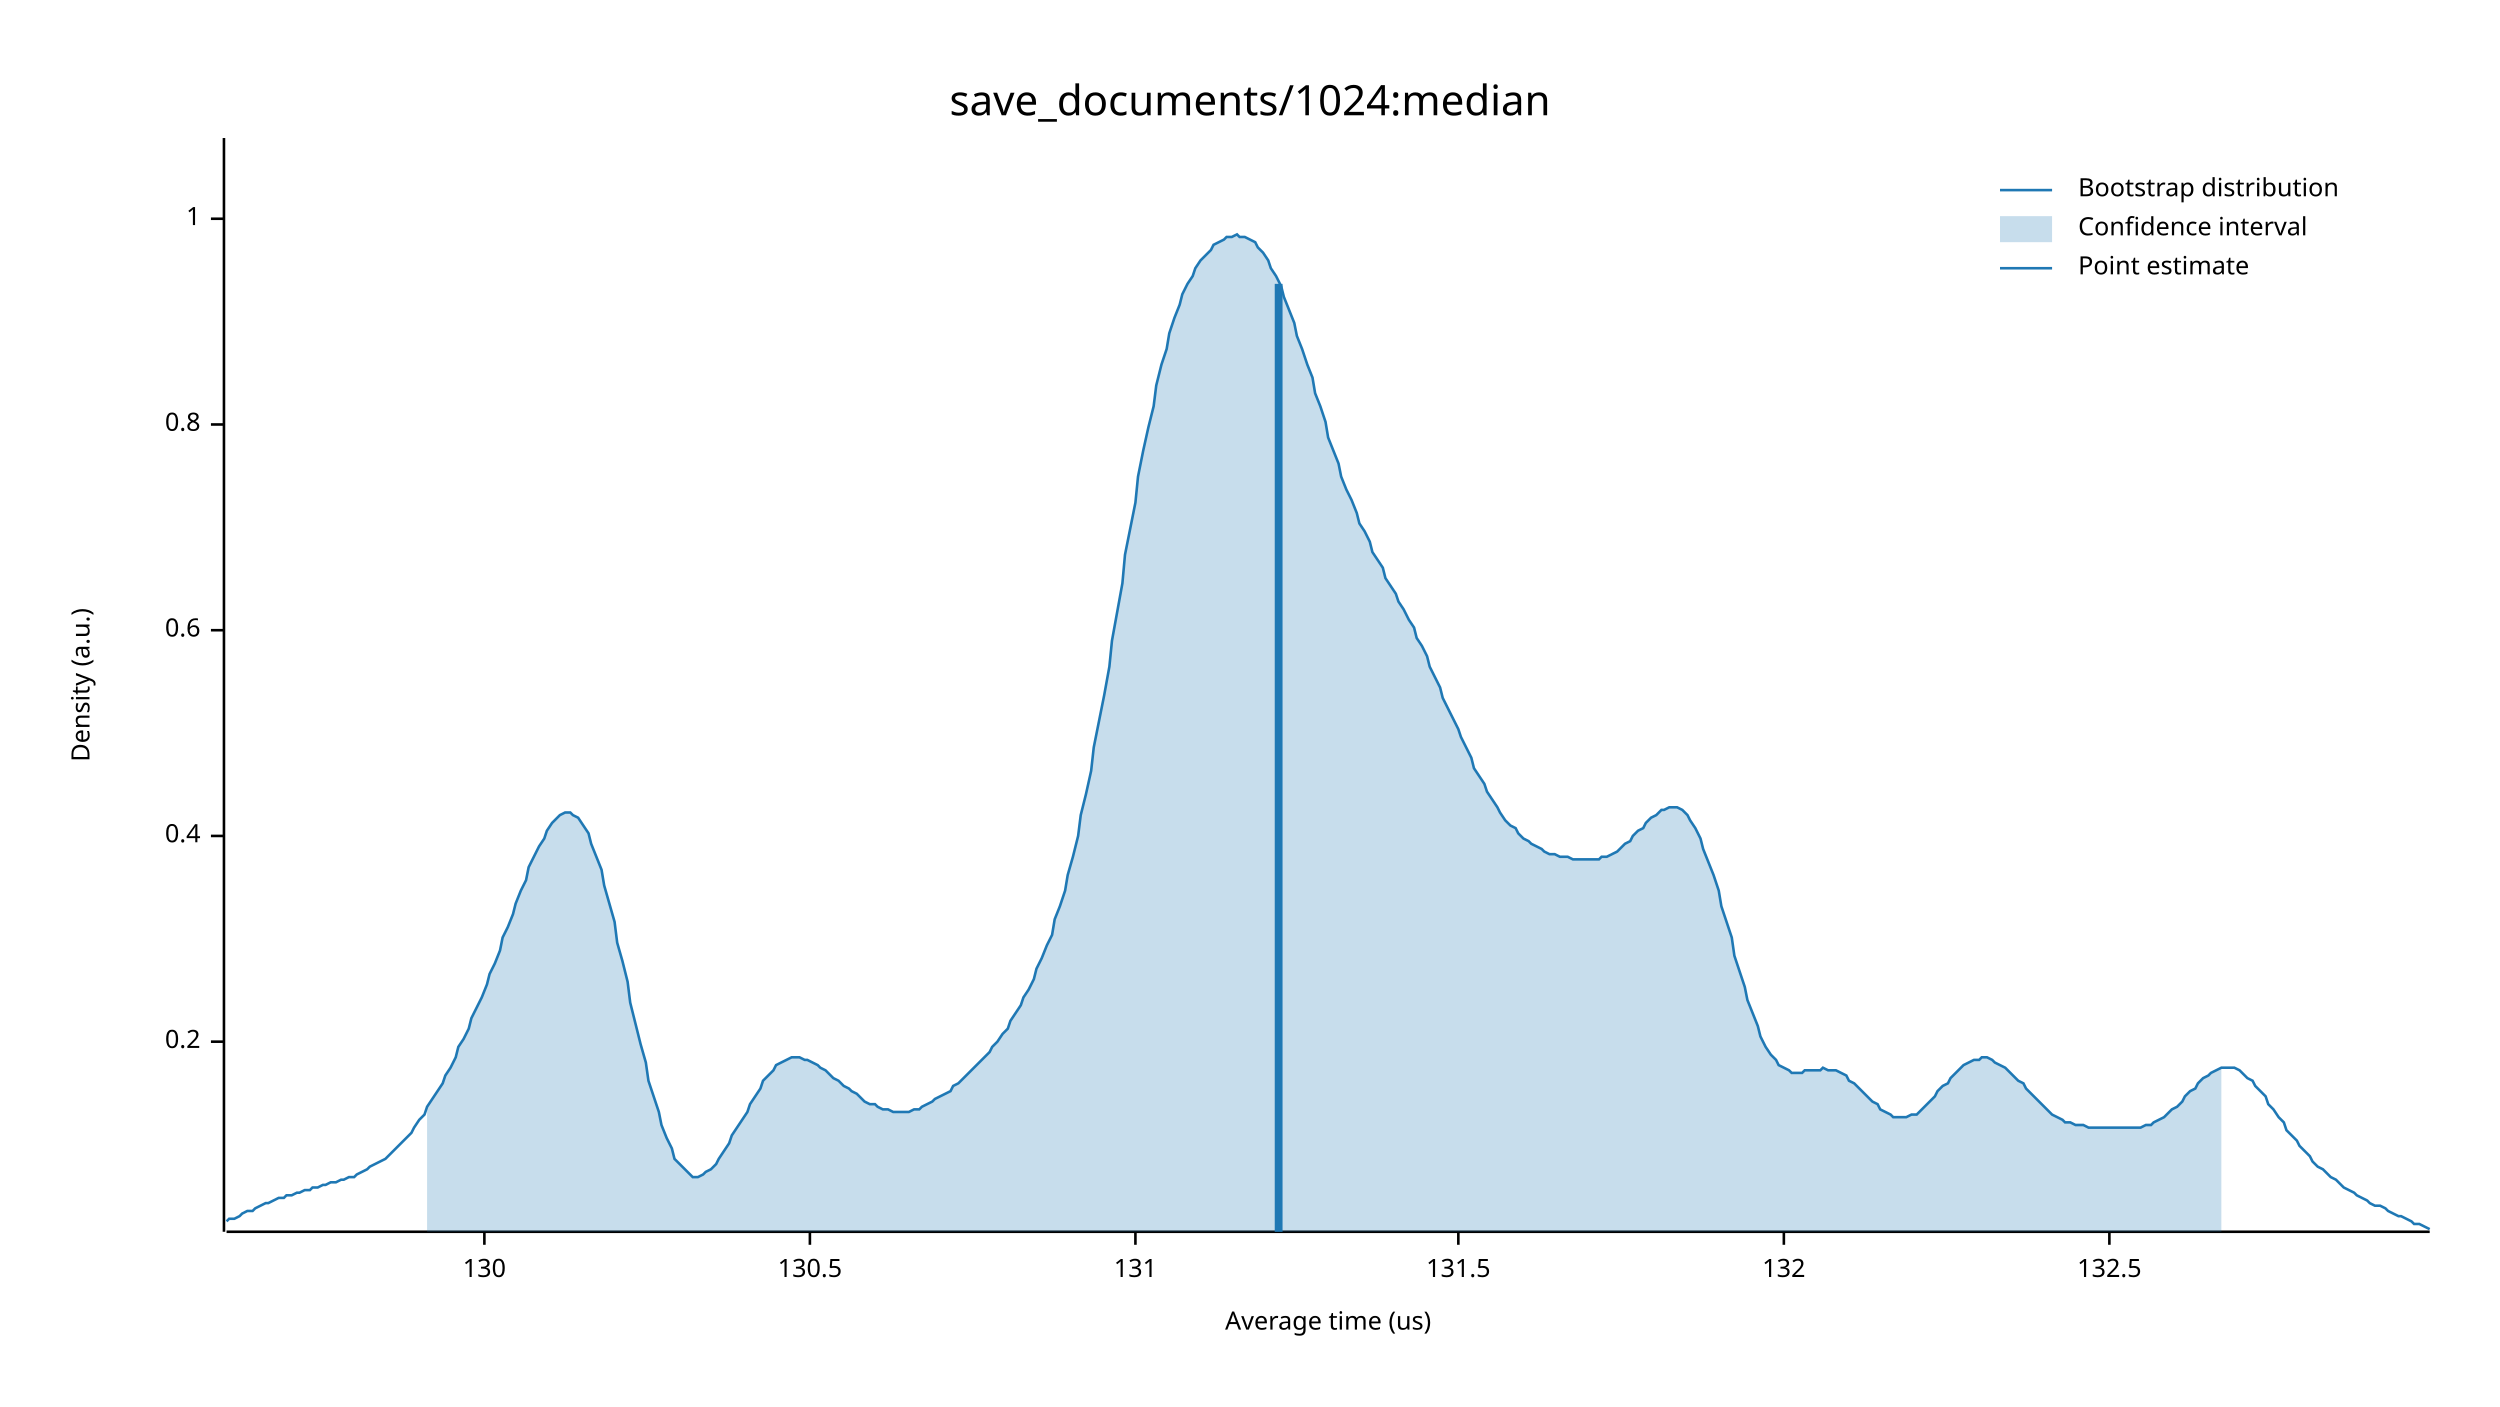
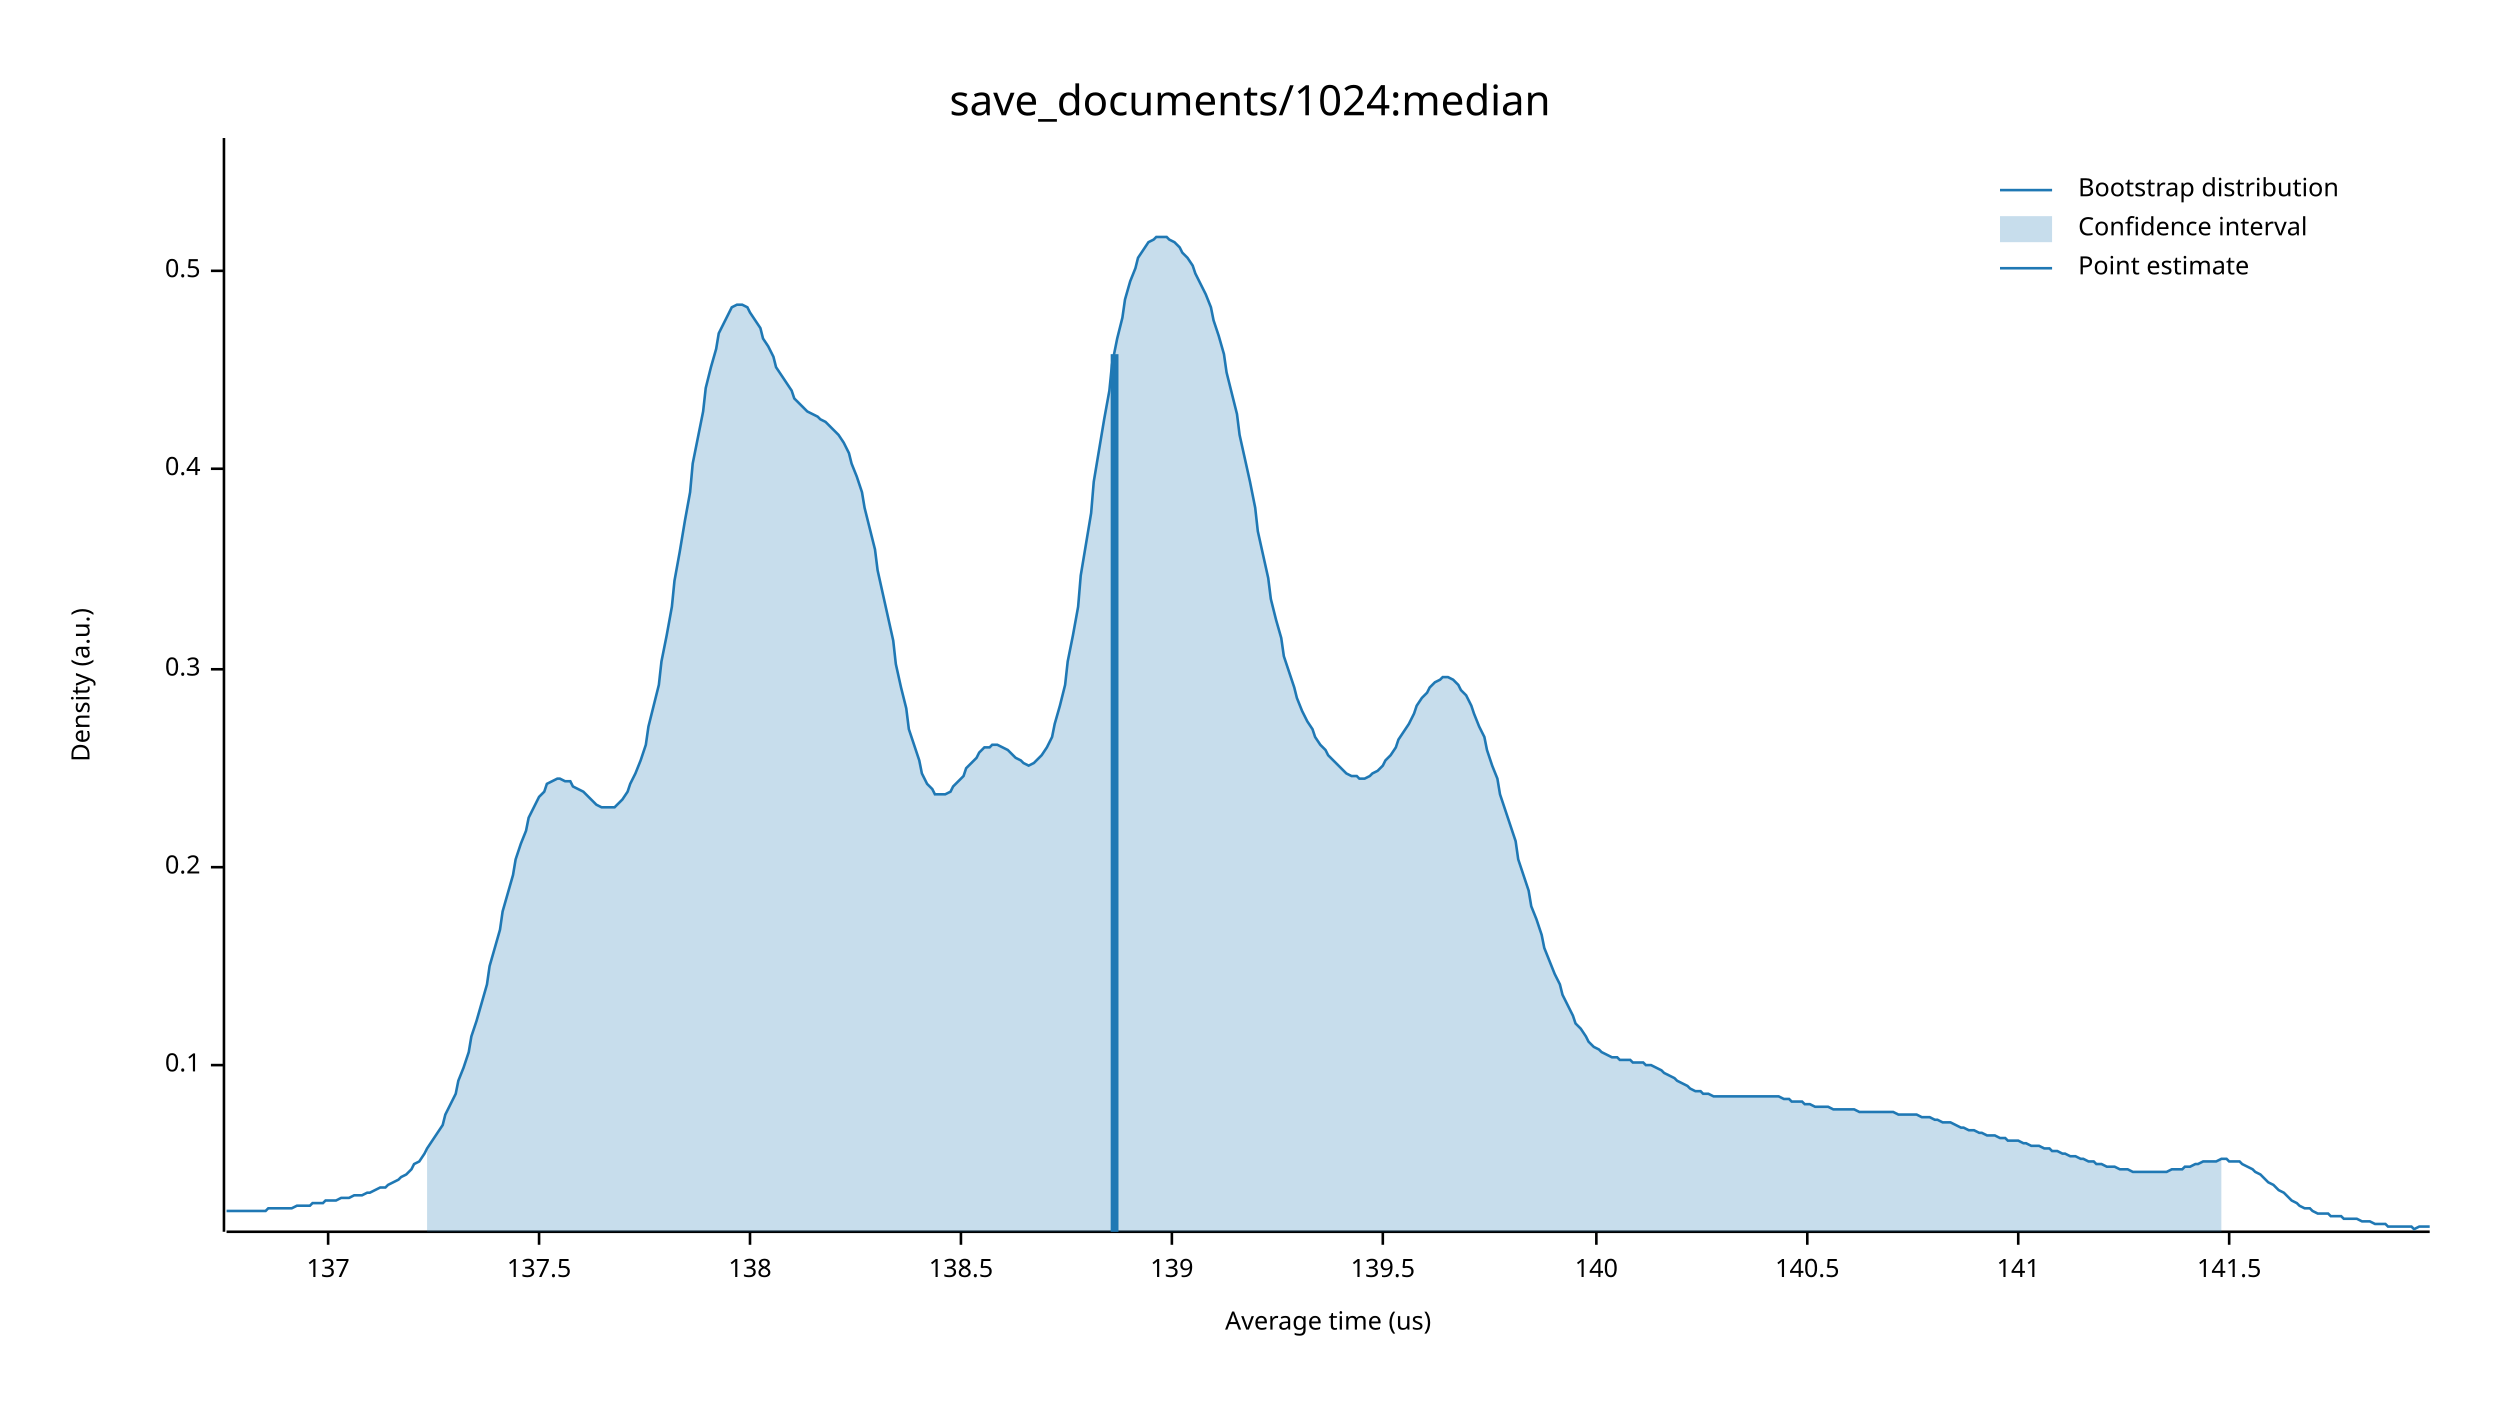
<svg xmlns="http://www.w3.org/2000/svg" width="960" height="540" viewBox="0 0 960 540">
  <text x="480" y="32" dy="0.76em" text-anchor="middle" font-family="sans-serif" font-size="16.129" opacity="1" fill="#000000">
save_documents/1024:median
</text>
  <text x="27" y="263" dy="0.76em" text-anchor="middle" font-family="sans-serif" font-size="9.677" opacity="1" fill="#000000" transform="rotate(270, 27, 263)">
Density (a.u.)
</text>
  <text x="510" y="513" dy="-0.5ex" text-anchor="middle" font-family="sans-serif" font-size="9.677" opacity="1" fill="#000000">
Average time (us)
</text>
  <polyline fill="none" opacity="1" stroke="#000000" stroke-width="1" points="86,53 86,473 " />
-   <text x="77" y="400" dy="0.5ex" text-anchor="end" font-family="sans-serif" font-size="9.677" opacity="1" fill="#000000">
+   <text x="77" y="409" dy="0.5ex" text-anchor="end" font-family="sans-serif" font-size="9.677" opacity="1" fill="#000000">
+ 0.1
+ </text>
+   <polyline fill="none" opacity="1" stroke="#000000" stroke-width="1" points="81,409 86,409 " />
+   <text x="77" y="333" dy="0.5ex" text-anchor="end" font-family="sans-serif" font-size="9.677" opacity="1" fill="#000000">
0.2
</text>
-   <polyline fill="none" opacity="1" stroke="#000000" stroke-width="1" points="81,400 86,400 " />
-   <text x="77" y="321" dy="0.5ex" text-anchor="end" font-family="sans-serif" font-size="9.677" opacity="1" fill="#000000">
+   <polyline fill="none" opacity="1" stroke="#000000" stroke-width="1" points="81,333 86,333 " />
+   <text x="77" y="257" dy="0.5ex" text-anchor="end" font-family="sans-serif" font-size="9.677" opacity="1" fill="#000000">
+ 0.3
+ </text>
+   <polyline fill="none" opacity="1" stroke="#000000" stroke-width="1" points="81,257 86,257 " />
+   <text x="77" y="180" dy="0.5ex" text-anchor="end" font-family="sans-serif" font-size="9.677" opacity="1" fill="#000000">
0.4
</text>
-   <polyline fill="none" opacity="1" stroke="#000000" stroke-width="1" points="81,321 86,321 " />
-   <text x="77" y="242" dy="0.5ex" text-anchor="end" font-family="sans-serif" font-size="9.677" opacity="1" fill="#000000">
- 0.6
+   <polyline fill="none" opacity="1" stroke="#000000" stroke-width="1" points="81,180 86,180 " />
+   <text x="77" y="104" dy="0.5ex" text-anchor="end" font-family="sans-serif" font-size="9.677" opacity="1" fill="#000000">
+ 0.5
</text>
-   <polyline fill="none" opacity="1" stroke="#000000" stroke-width="1" points="81,242 86,242 " />
-   <text x="77" y="163" dy="0.5ex" text-anchor="end" font-family="sans-serif" font-size="9.677" opacity="1" fill="#000000">
- 0.8
+   <polyline fill="none" opacity="1" stroke="#000000" stroke-width="1" points="81,104 86,104 " />
+   <polyline fill="none" opacity="1" stroke="#000000" stroke-width="1" points="87,473 933,473 " />
+   <text x="126" y="483" dy="0.76em" text-anchor="middle" font-family="sans-serif" font-size="9.677" opacity="1" fill="#000000">
+ 137
</text>
-   <polyline fill="none" opacity="1" stroke="#000000" stroke-width="1" points="81,163 86,163 " />
-   <text x="77" y="84" dy="0.5ex" text-anchor="end" font-family="sans-serif" font-size="9.677" opacity="1" fill="#000000">
- 1
+   <polyline fill="none" opacity="1" stroke="#000000" stroke-width="1" points="126,473 126,478 " />
+   <text x="207" y="483" dy="0.76em" text-anchor="middle" font-family="sans-serif" font-size="9.677" opacity="1" fill="#000000">
+ 137.5
</text>
-   <polyline fill="none" opacity="1" stroke="#000000" stroke-width="1" points="81,84 86,84 " />
-   <polyline fill="none" opacity="1" stroke="#000000" stroke-width="1" points="87,473 933,473 " />
-   <text x="186" y="483" dy="0.76em" text-anchor="middle" font-family="sans-serif" font-size="9.677" opacity="1" fill="#000000">
- 130
+   <polyline fill="none" opacity="1" stroke="#000000" stroke-width="1" points="207,473 207,478 " />
+   <text x="288" y="483" dy="0.76em" text-anchor="middle" font-family="sans-serif" font-size="9.677" opacity="1" fill="#000000">
+ 138
</text>
-   <polyline fill="none" opacity="1" stroke="#000000" stroke-width="1" points="186,473 186,478 " />
-   <text x="311" y="483" dy="0.76em" text-anchor="middle" font-family="sans-serif" font-size="9.677" opacity="1" fill="#000000">
- 130.5
+   <polyline fill="none" opacity="1" stroke="#000000" stroke-width="1" points="288,473 288,478 " />
+   <text x="369" y="483" dy="0.76em" text-anchor="middle" font-family="sans-serif" font-size="9.677" opacity="1" fill="#000000">
+ 138.5
</text>
-   <polyline fill="none" opacity="1" stroke="#000000" stroke-width="1" points="311,473 311,478 " />
-   <text x="436" y="483" dy="0.76em" text-anchor="middle" font-family="sans-serif" font-size="9.677" opacity="1" fill="#000000">
- 131
+   <polyline fill="none" opacity="1" stroke="#000000" stroke-width="1" points="369,473 369,478 " />
+   <text x="450" y="483" dy="0.76em" text-anchor="middle" font-family="sans-serif" font-size="9.677" opacity="1" fill="#000000">
+ 139
</text>
-   <polyline fill="none" opacity="1" stroke="#000000" stroke-width="1" points="436,473 436,478 " />
-   <text x="560" y="483" dy="0.76em" text-anchor="middle" font-family="sans-serif" font-size="9.677" opacity="1" fill="#000000">
- 131.5
+   <polyline fill="none" opacity="1" stroke="#000000" stroke-width="1" points="450,473 450,478 " />
+   <text x="531" y="483" dy="0.76em" text-anchor="middle" font-family="sans-serif" font-size="9.677" opacity="1" fill="#000000">
+ 139.5
</text>
-   <polyline fill="none" opacity="1" stroke="#000000" stroke-width="1" points="560,473 560,478 " />
-   <text x="685" y="483" dy="0.76em" text-anchor="middle" font-family="sans-serif" font-size="9.677" opacity="1" fill="#000000">
- 132
+   <polyline fill="none" opacity="1" stroke="#000000" stroke-width="1" points="531,473 531,478 " />
+   <text x="613" y="483" dy="0.76em" text-anchor="middle" font-family="sans-serif" font-size="9.677" opacity="1" fill="#000000">
+ 140
</text>
-   <polyline fill="none" opacity="1" stroke="#000000" stroke-width="1" points="685,473 685,478 " />
-   <text x="810" y="483" dy="0.76em" text-anchor="middle" font-family="sans-serif" font-size="9.677" opacity="1" fill="#000000">
- 132.5
+   <polyline fill="none" opacity="1" stroke="#000000" stroke-width="1" points="613,473 613,478 " />
+   <text x="694" y="483" dy="0.76em" text-anchor="middle" font-family="sans-serif" font-size="9.677" opacity="1" fill="#000000">
+ 140.5
</text>
-   <polyline fill="none" opacity="1" stroke="#000000" stroke-width="1" points="810,473 810,478 " />
-   <polyline fill="none" opacity="1" stroke="#1F78B4" stroke-width="1" points="87,469 88,468 90,468 92,467 93,466 95,465 97,465 98,464 100,463 102,462 103,462 105,461 107,460 109,460 110,459 112,459 114,458 115,458 117,457 119,457 120,456 122,456 124,455 125,455 127,454 129,454 131,453 132,453 134,452 136,452 137,451 139,450 141,449 142,448 144,447 146,446 148,445 149,444 151,442 153,440 154,439 156,437 158,435 159,433 161,430 163,428 164,425 166,422 168,419 170,416 171,413 173,410 175,406 176,402 178,399 180,395 181,391 183,387 185,383 187,378 188,374 190,370 192,365 193,360 195,356 197,351 198,347 200,342 202,338 203,333 205,329 207,325 209,322 210,319 212,316 214,314 215,313 217,312 219,312 220,313 222,314 224,317 226,320 227,324 229,329 231,334 232,340 234,347 236,354 237,362 239,369 241,377 242,385 244,393 246,401 248,408 249,415 251,421 253,427 254,432 256,437 258,441 259,445 261,447 263,449 265,451 266,452 268,452 270,451 271,450 273,449 275,447 276,445 278,442 280,439 281,436 283,433 285,430 287,427 288,424 290,421 292,418 293,415 295,413 297,411 298,409 300,408 302,407 304,406 305,406 307,406 309,407 310,407 312,408 314,409 315,410 317,411 319,413 320,414 322,415 324,417 326,418 327,419 329,420 331,422 332,423 334,424 336,424 337,425 339,426 341,426 343,427 344,427 346,427 348,427 349,427 351,426 353,426 354,425 356,424 358,423 359,422 361,421 363,420 365,419 366,417 368,416 370,414 371,413 373,411 375,409 376,408 378,406 380,404 381,402 383,400 385,397 387,395 388,392 390,389 392,386 393,383 395,380 397,376 398,372 400,368 402,363 404,359 405,353 407,348 409,342 410,336 412,329 414,321 415,313 417,305 419,296 420,287 422,277 424,267 426,256 427,246 429,235 431,224 432,213 434,203 436,193 437,183 439,173 441,164 443,156 444,148 446,140 448,134 449,128 451,122 453,117 454,113 456,109 458,106 459,103 461,100 463,98 465,96 466,94 468,93 470,92 471,91 473,91 475,90 476,91 478,91 480,92 482,93 483,95 485,97 487,100 488,103 490,106 492,110 493,114 495,119 497,124 498,129 500,134 502,140 504,145 505,151 507,156 509,162 510,168 512,173 514,178 515,183 517,188 519,192 521,197 522,201 524,204 526,208 527,212 529,215 531,218 532,222 534,225 536,228 537,231 539,234 541,238 543,241 544,245 546,248 548,252 549,256 551,260 553,264 554,268 556,272 558,276 560,280 561,283 563,287 565,291 566,295 568,298 570,301 571,304 573,307 575,310 576,312 578,315 580,317 582,318 583,320 585,322 587,323 588,324 590,325 592,326 593,327 595,328 597,328 599,329 600,329 602,329 604,330 605,330 607,330 609,330 610,330 612,330 614,330 615,329 617,329 619,328 621,327 622,326 624,324 626,323 627,321 629,319 631,318 632,316 634,314 636,313 638,311 639,311 641,310 643,310 644,310 646,311 648,313 649,315 651,318 653,322 654,326 656,331 658,336 660,342 661,348 663,354 665,360 666,367 668,373 670,379 671,384 673,389 675,394 676,398 678,402 680,405 682,407 683,409 685,410 687,411 688,412 690,412 692,412 693,411 695,411 697,411 699,411 700,410 702,411 704,411 705,411 707,412 709,413 710,415 712,416 714,418 715,419 717,421 719,423 721,424 722,426 724,427 726,428 727,429 729,429 731,429 732,429 734,428 736,428 738,426 739,425 741,423 743,421 744,419 746,417 748,416 749,414 751,412 753,410 754,409 756,408 758,407 760,407 761,406 763,406 765,407 766,408 768,409 770,410 771,411 773,413 775,415 777,416 778,418 780,420 782,422 783,423 785,425 787,427 788,428 790,429 792,430 793,431 795,431 797,432 799,432 800,432 802,433 804,433 805,433 807,433 809,433 810,433 812,433 814,433 816,433 817,433 819,433 821,433 822,433 824,432 826,432 827,431 829,430 831,429 832,428 834,426 836,425 838,423 839,421 841,419 843,418 844,416 846,414 848,413 849,412 851,411 853,410 855,410 856,410 858,410 860,411 861,412 863,414 865,415 866,417 868,419 870,421 871,424 873,426 875,429 877,431 878,434 880,436 882,438 883,440 885,442 887,444 888,446 890,448 892,449 894,451 895,452 897,453 899,455 900,456 902,457 904,458 905,459 907,460 909,461 910,462 912,463 914,463 916,464 917,465 919,466 921,467 922,467 924,468 926,469 927,470 929,470 931,471 933,472 " />
-   <polygon opacity="0.25" fill="#1F78B4" points="164,425 166,422 168,419 170,416 171,413 173,410 175,406 176,402 178,399 180,395 181,391 183,387 185,383 187,378 188,374 190,370 192,365 193,360 195,356 197,351 198,347 200,342 202,338 203,333 205,329 207,325 209,322 210,319 212,316 214,314 215,313 217,312 219,312 220,313 222,314 224,317 226,320 227,324 229,329 231,334 232,340 234,347 236,354 237,362 239,369 241,377 242,385 244,393 246,401 248,408 249,415 251,421 253,427 254,432 256,437 258,441 259,445 261,447 263,449 265,451 266,452 268,452 270,451 271,450 273,449 275,447 276,445 278,442 280,439 281,436 283,433 285,430 287,427 288,424 290,421 292,418 293,415 295,413 297,411 298,409 300,408 302,407 304,406 305,406 307,406 309,407 310,407 312,408 314,409 315,410 317,411 319,413 320,414 322,415 324,417 326,418 327,419 329,420 331,422 332,423 334,424 336,424 337,425 339,426 341,426 343,427 344,427 346,427 348,427 349,427 351,426 353,426 354,425 356,424 358,423 359,422 361,421 363,420 365,419 366,417 368,416 370,414 371,413 373,411 375,409 376,408 378,406 380,404 381,402 383,400 385,397 387,395 388,392 390,389 392,386 393,383 395,380 397,376 398,372 400,368 402,363 404,359 405,353 407,348 409,342 410,336 412,329 414,321 415,313 417,305 419,296 420,287 422,277 424,267 426,256 427,246 429,235 431,224 432,213 434,203 436,193 437,183 439,173 441,164 443,156 444,148 446,140 448,134 449,128 451,122 453,117 454,113 456,109 458,106 459,103 461,100 463,98 465,96 466,94 468,93 470,92 471,91 473,91 475,90 476,91 478,91 480,92 482,93 483,95 485,97 487,100 488,103 490,106 492,110 493,114 495,119 497,124 498,129 500,134 502,140 504,145 505,151 507,156 509,162 510,168 512,173 514,178 515,183 517,188 519,192 521,197 522,201 524,204 526,208 527,212 529,215 531,218 532,222 534,225 536,228 537,231 539,234 541,238 543,241 544,245 546,248 548,252 549,256 551,260 553,264 554,268 556,272 558,276 560,280 561,283 563,287 565,291 566,295 568,298 570,301 571,304 573,307 575,310 576,312 578,315 580,317 582,318 583,320 585,322 587,323 588,324 590,325 592,326 593,327 595,328 597,328 599,329 600,329 602,329 604,330 605,330 607,330 609,330 610,330 612,330 614,330 615,329 617,329 619,328 621,327 622,326 624,324 626,323 627,321 629,319 631,318 632,316 634,314 636,313 638,311 639,311 641,310 643,310 644,310 646,311 648,313 649,315 651,318 653,322 654,326 656,331 658,336 660,342 661,348 663,354 665,360 666,367 668,373 670,379 671,384 673,389 675,394 676,398 678,402 680,405 682,407 683,409 685,410 687,411 688,412 690,412 692,412 693,411 695,411 697,411 699,411 700,410 702,411 704,411 705,411 707,412 709,413 710,415 712,416 714,418 715,419 717,421 719,423 721,424 722,426 724,427 726,428 727,429 729,429 731,429 732,429 734,428 736,428 738,426 739,425 741,423 743,421 744,419 746,417 748,416 749,414 751,412 753,410 754,409 756,408 758,407 760,407 761,406 763,406 765,407 766,408 768,409 770,410 771,411 773,413 775,415 777,416 778,418 780,420 782,422 783,423 785,425 787,427 788,428 790,429 792,430 793,431 795,431 797,432 799,432 800,432 802,433 804,433 805,433 807,433 809,433 810,433 812,433 814,433 816,433 817,433 819,433 821,433 822,433 824,432 826,432 827,431 829,430 831,429 832,428 834,426 836,425 838,423 839,421 841,419 843,418 844,416 846,414 848,413 849,412 851,411 853,410 853,473 164,473 " />
-   <polyline fill="none" opacity="1" stroke="#1F78B4" stroke-width="3" points="491,473 491,109 " />
+   <polyline fill="none" opacity="1" stroke="#000000" stroke-width="1" points="694,473 694,478 " />
+   <text x="775" y="483" dy="0.76em" text-anchor="middle" font-family="sans-serif" font-size="9.677" opacity="1" fill="#000000">
+ 141
+ </text>
+   <polyline fill="none" opacity="1" stroke="#000000" stroke-width="1" points="775,473 775,478 " />
+   <text x="856" y="483" dy="0.76em" text-anchor="middle" font-family="sans-serif" font-size="9.677" opacity="1" fill="#000000">
+ 141.5
+ </text>
+   <polyline fill="none" opacity="1" stroke="#000000" stroke-width="1" points="856,473 856,478 " />
+   <polyline fill="none" opacity="1" stroke="#1F78B4" stroke-width="1" points="87,465 88,465 90,465 92,465 93,465 95,465 97,465 98,465 100,465 102,465 103,464 105,464 107,464 109,464 110,464 112,464 114,463 115,463 117,463 119,463 120,462 122,462 124,462 125,461 127,461 129,461 131,460 132,460 134,460 136,459 137,459 139,459 141,458 142,458 144,457 146,456 148,456 149,455 151,454 153,453 154,452 156,451 158,449 159,447 161,446 163,443 164,441 166,438 168,435 170,432 171,428 173,424 175,420 176,415 178,410 180,404 181,398 183,392 185,385 187,378 188,371 190,364 192,357 193,350 195,343 197,336 198,330 200,324 202,319 203,314 205,310 207,306 209,304 210,301 212,300 214,299 215,299 217,300 219,300 220,302 222,303 224,304 226,306 227,307 229,309 231,310 232,310 234,310 236,310 237,309 239,307 241,304 242,301 244,297 246,292 248,286 249,279 251,271 253,263 254,254 256,244 258,233 259,223 261,212 263,200 265,189 266,178 268,168 270,158 271,149 273,141 275,134 276,128 278,124 280,120 281,118 283,117 285,117 287,118 288,120 290,123 292,126 293,130 295,133 297,137 298,141 300,144 302,147 304,150 305,153 307,155 309,157 310,158 312,159 314,160 315,161 317,162 319,164 320,165 322,167 324,170 326,174 327,178 329,183 331,189 332,195 334,203 336,211 337,219 339,228 341,237 343,246 344,255 346,264 348,272 349,280 351,286 353,292 354,297 356,301 358,303 359,305 361,305 363,305 365,304 366,302 368,300 370,298 371,295 373,293 375,291 376,289 378,287 380,287 381,286 383,286 385,287 387,288 388,289 390,291 392,292 393,293 395,294 397,293 398,292 400,290 402,287 404,283 405,278 407,271 409,263 410,254 412,244 414,233 415,221 417,209 419,197 420,185 422,173 424,161 426,150 427,140 429,130 431,122 432,115 434,108 436,103 437,99 439,96 441,93 443,92 444,91 446,91 448,91 449,92 451,93 453,95 454,97 456,99 458,102 459,105 461,109 463,113 465,118 466,123 468,129 470,136 471,143 473,151 475,159 476,167 478,176 480,185 482,195 483,204 485,213 487,222 488,230 490,238 492,245 493,252 495,258 497,264 498,268 500,273 502,277 504,280 505,283 507,286 509,288 510,290 512,292 514,294 515,295 517,297 519,298 521,298 522,299 524,299 526,298 527,297 529,296 531,294 532,292 534,290 536,287 537,284 539,281 541,278 543,274 544,271 546,268 548,266 549,264 551,262 553,261 554,260 556,260 558,261 560,263 561,265 563,267 565,271 566,274 568,279 570,283 571,288 573,294 575,299 576,305 578,311 580,317 582,323 583,330 585,336 587,342 588,348 590,353 592,359 593,364 595,369 597,374 599,378 600,382 602,386 604,390 605,393 607,395 609,398 610,400 612,402 614,403 615,404 617,405 619,406 621,406 622,407 624,407 626,407 627,408 629,408 631,408 632,409 634,409 636,410 638,411 639,412 641,413 643,414 644,415 646,416 648,417 649,418 651,419 653,419 654,420 656,420 658,421 660,421 661,421 663,421 665,421 666,421 668,421 670,421 671,421 673,421 675,421 676,421 678,421 680,421 682,421 683,421 685,422 687,422 688,423 690,423 692,423 693,424 695,424 697,425 699,425 700,425 702,425 704,426 705,426 707,426 709,426 710,426 712,426 714,427 715,427 717,427 719,427 721,427 722,427 724,427 726,427 727,427 729,428 731,428 732,428 734,428 736,428 738,429 739,429 741,429 743,430 744,430 746,431 748,431 749,431 751,432 753,433 754,433 756,434 758,434 760,435 761,435 763,436 765,436 766,436 768,437 770,437 771,438 773,438 775,438 777,439 778,439 780,440 782,440 783,440 785,441 787,441 788,442 790,442 792,443 793,443 795,444 797,444 799,445 800,445 802,446 804,446 805,447 807,447 809,448 810,448 812,448 814,449 816,449 817,449 819,450 821,450 822,450 824,450 826,450 827,450 829,450 831,450 832,450 834,449 836,449 838,449 839,448 841,448 843,447 844,447 846,446 848,446 849,446 851,446 853,445 855,445 856,446 858,446 860,446 861,447 863,448 865,449 866,450 868,451 870,453 871,454 873,455 875,457 877,458 878,459 880,461 882,462 883,463 885,464 887,464 888,465 890,466 892,466 894,466 895,467 897,467 899,467 900,468 902,468 904,468 905,468 907,469 909,469 910,469 912,470 914,470 916,470 917,471 919,471 921,471 922,471 924,471 926,471 927,472 929,471 931,471 933,471 " />
+   <polygon opacity="0.25" fill="#1F78B4" points="164,441 166,438 168,435 170,432 171,428 173,424 175,420 176,415 178,410 180,404 181,398 183,392 185,385 187,378 188,371 190,364 192,357 193,350 195,343 197,336 198,330 200,324 202,319 203,314 205,310 207,306 209,304 210,301 212,300 214,299 215,299 217,300 219,300 220,302 222,303 224,304 226,306 227,307 229,309 231,310 232,310 234,310 236,310 237,309 239,307 241,304 242,301 244,297 246,292 248,286 249,279 251,271 253,263 254,254 256,244 258,233 259,223 261,212 263,200 265,189 266,178 268,168 270,158 271,149 273,141 275,134 276,128 278,124 280,120 281,118 283,117 285,117 287,118 288,120 290,123 292,126 293,130 295,133 297,137 298,141 300,144 302,147 304,150 305,153 307,155 309,157 310,158 312,159 314,160 315,161 317,162 319,164 320,165 322,167 324,170 326,174 327,178 329,183 331,189 332,195 334,203 336,211 337,219 339,228 341,237 343,246 344,255 346,264 348,272 349,280 351,286 353,292 354,297 356,301 358,303 359,305 361,305 363,305 365,304 366,302 368,300 370,298 371,295 373,293 375,291 376,289 378,287 380,287 381,286 383,286 385,287 387,288 388,289 390,291 392,292 393,293 395,294 397,293 398,292 400,290 402,287 404,283 405,278 407,271 409,263 410,254 412,244 414,233 415,221 417,209 419,197 420,185 422,173 424,161 426,150 427,140 429,130 431,122 432,115 434,108 436,103 437,99 439,96 441,93 443,92 444,91 446,91 448,91 449,92 451,93 453,95 454,97 456,99 458,102 459,105 461,109 463,113 465,118 466,123 468,129 470,136 471,143 473,151 475,159 476,167 478,176 480,185 482,195 483,204 485,213 487,222 488,230 490,238 492,245 493,252 495,258 497,264 498,268 500,273 502,277 504,280 505,283 507,286 509,288 510,290 512,292 514,294 515,295 517,297 519,298 521,298 522,299 524,299 526,298 527,297 529,296 531,294 532,292 534,290 536,287 537,284 539,281 541,278 543,274 544,271 546,268 548,266 549,264 551,262 553,261 554,260 556,260 558,261 560,263 561,265 563,267 565,271 566,274 568,279 570,283 571,288 573,294 575,299 576,305 578,311 580,317 582,323 583,330 585,336 587,342 588,348 590,353 592,359 593,364 595,369 597,374 599,378 600,382 602,386 604,390 605,393 607,395 609,398 610,400 612,402 614,403 615,404 617,405 619,406 621,406 622,407 624,407 626,407 627,408 629,408 631,408 632,409 634,409 636,410 638,411 639,412 641,413 643,414 644,415 646,416 648,417 649,418 651,419 653,419 654,420 656,420 658,421 660,421 661,421 663,421 665,421 666,421 668,421 670,421 671,421 673,421 675,421 676,421 678,421 680,421 682,421 683,421 685,422 687,422 688,423 690,423 692,423 693,424 695,424 697,425 699,425 700,425 702,425 704,426 705,426 707,426 709,426 710,426 712,426 714,427 715,427 717,427 719,427 721,427 722,427 724,427 726,427 727,427 729,428 731,428 732,428 734,428 736,428 738,429 739,429 741,429 743,430 744,430 746,431 748,431 749,431 751,432 753,433 754,433 756,434 758,434 760,435 761,435 763,436 765,436 766,436 768,437 770,437 771,438 773,438 775,438 777,439 778,439 780,440 782,440 783,440 785,441 787,441 788,442 790,442 792,443 793,443 795,444 797,444 799,445 800,445 802,446 804,446 805,447 807,447 809,448 810,448 812,448 814,449 816,449 817,449 819,450 821,450 822,450 824,450 826,450 827,450 829,450 831,450 832,450 834,449 836,449 838,449 839,448 841,448 843,447 844,447 846,446 848,446 849,446 851,446 853,445 853,473 164,473 " />
+   <polyline fill="none" opacity="1" stroke="#1F78B4" stroke-width="3" points="428,473 428,136 " />
  <text x="798" y="68" dy="0.76em" text-anchor="start" font-family="sans-serif" font-size="9.677" opacity="1" fill="#000000">
Bootstrap distribution
</text>
  <text x="798" y="83" dy="0.76em" text-anchor="start" font-family="sans-serif" font-size="9.677" opacity="1" fill="#000000">
Confidence interval
</text>
  <text x="798" y="98" dy="0.76em" text-anchor="start" font-family="sans-serif" font-size="9.677" opacity="1" fill="#000000">
Point estimate
</text>
  <polyline fill="none" opacity="1" stroke="#1F78B4" stroke-width="1" points="768,73 788,73 " />
  <rect x="768" y="83" width="20" height="10" opacity="0.25" fill="#1F78B4" stroke="none" />
  <polyline fill="none" opacity="1" stroke="#1F78B4" stroke-width="1" points="768,103 788,103 " />
</svg>
